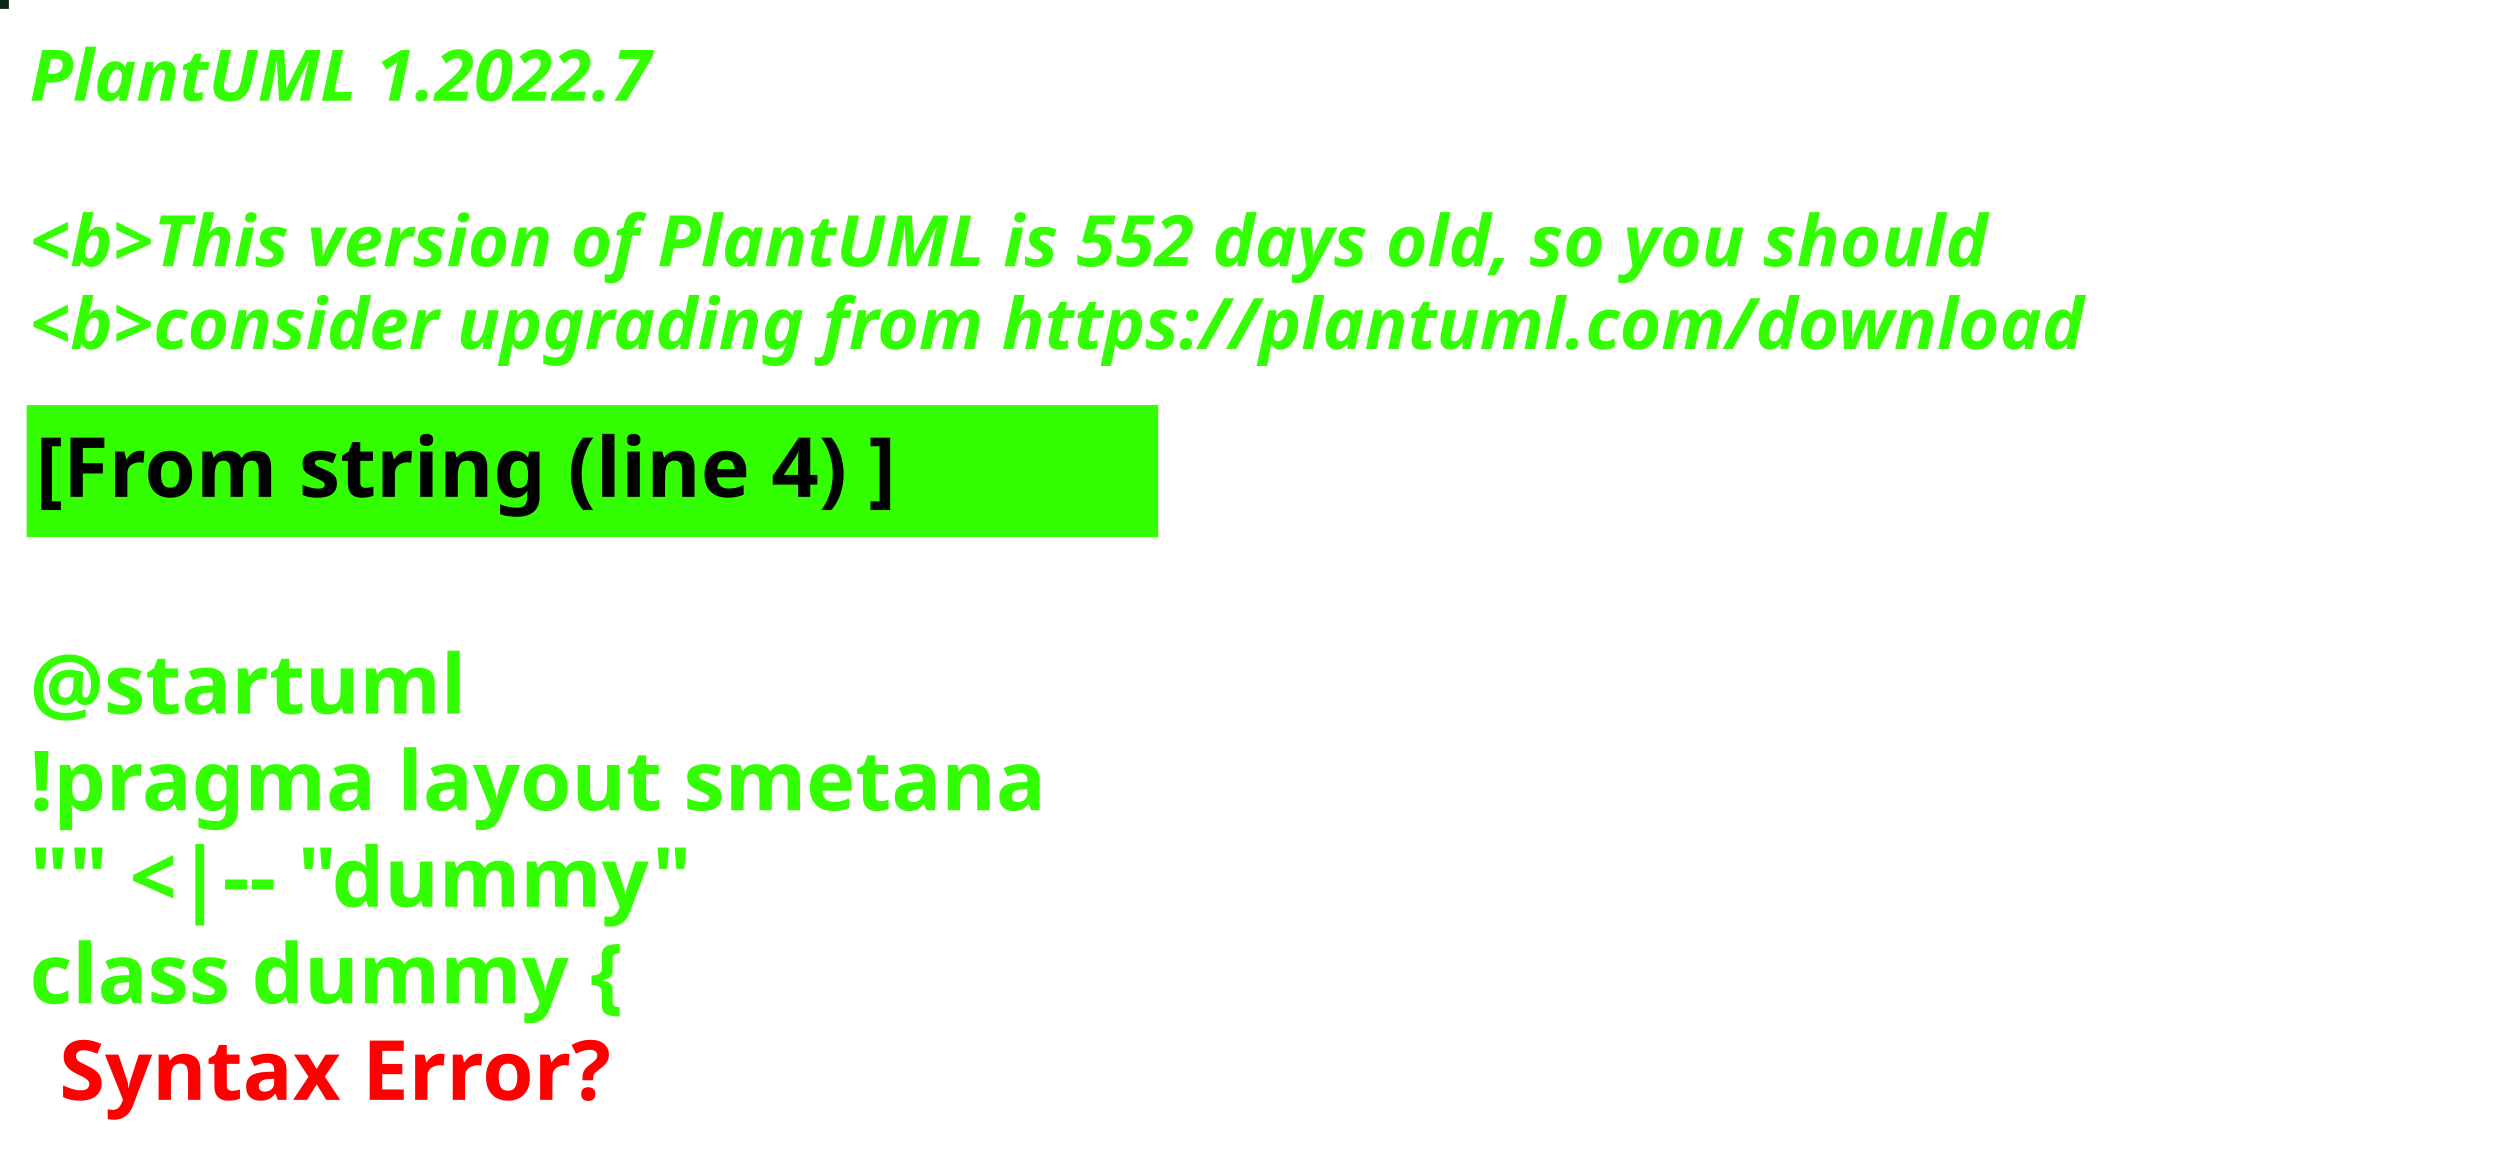
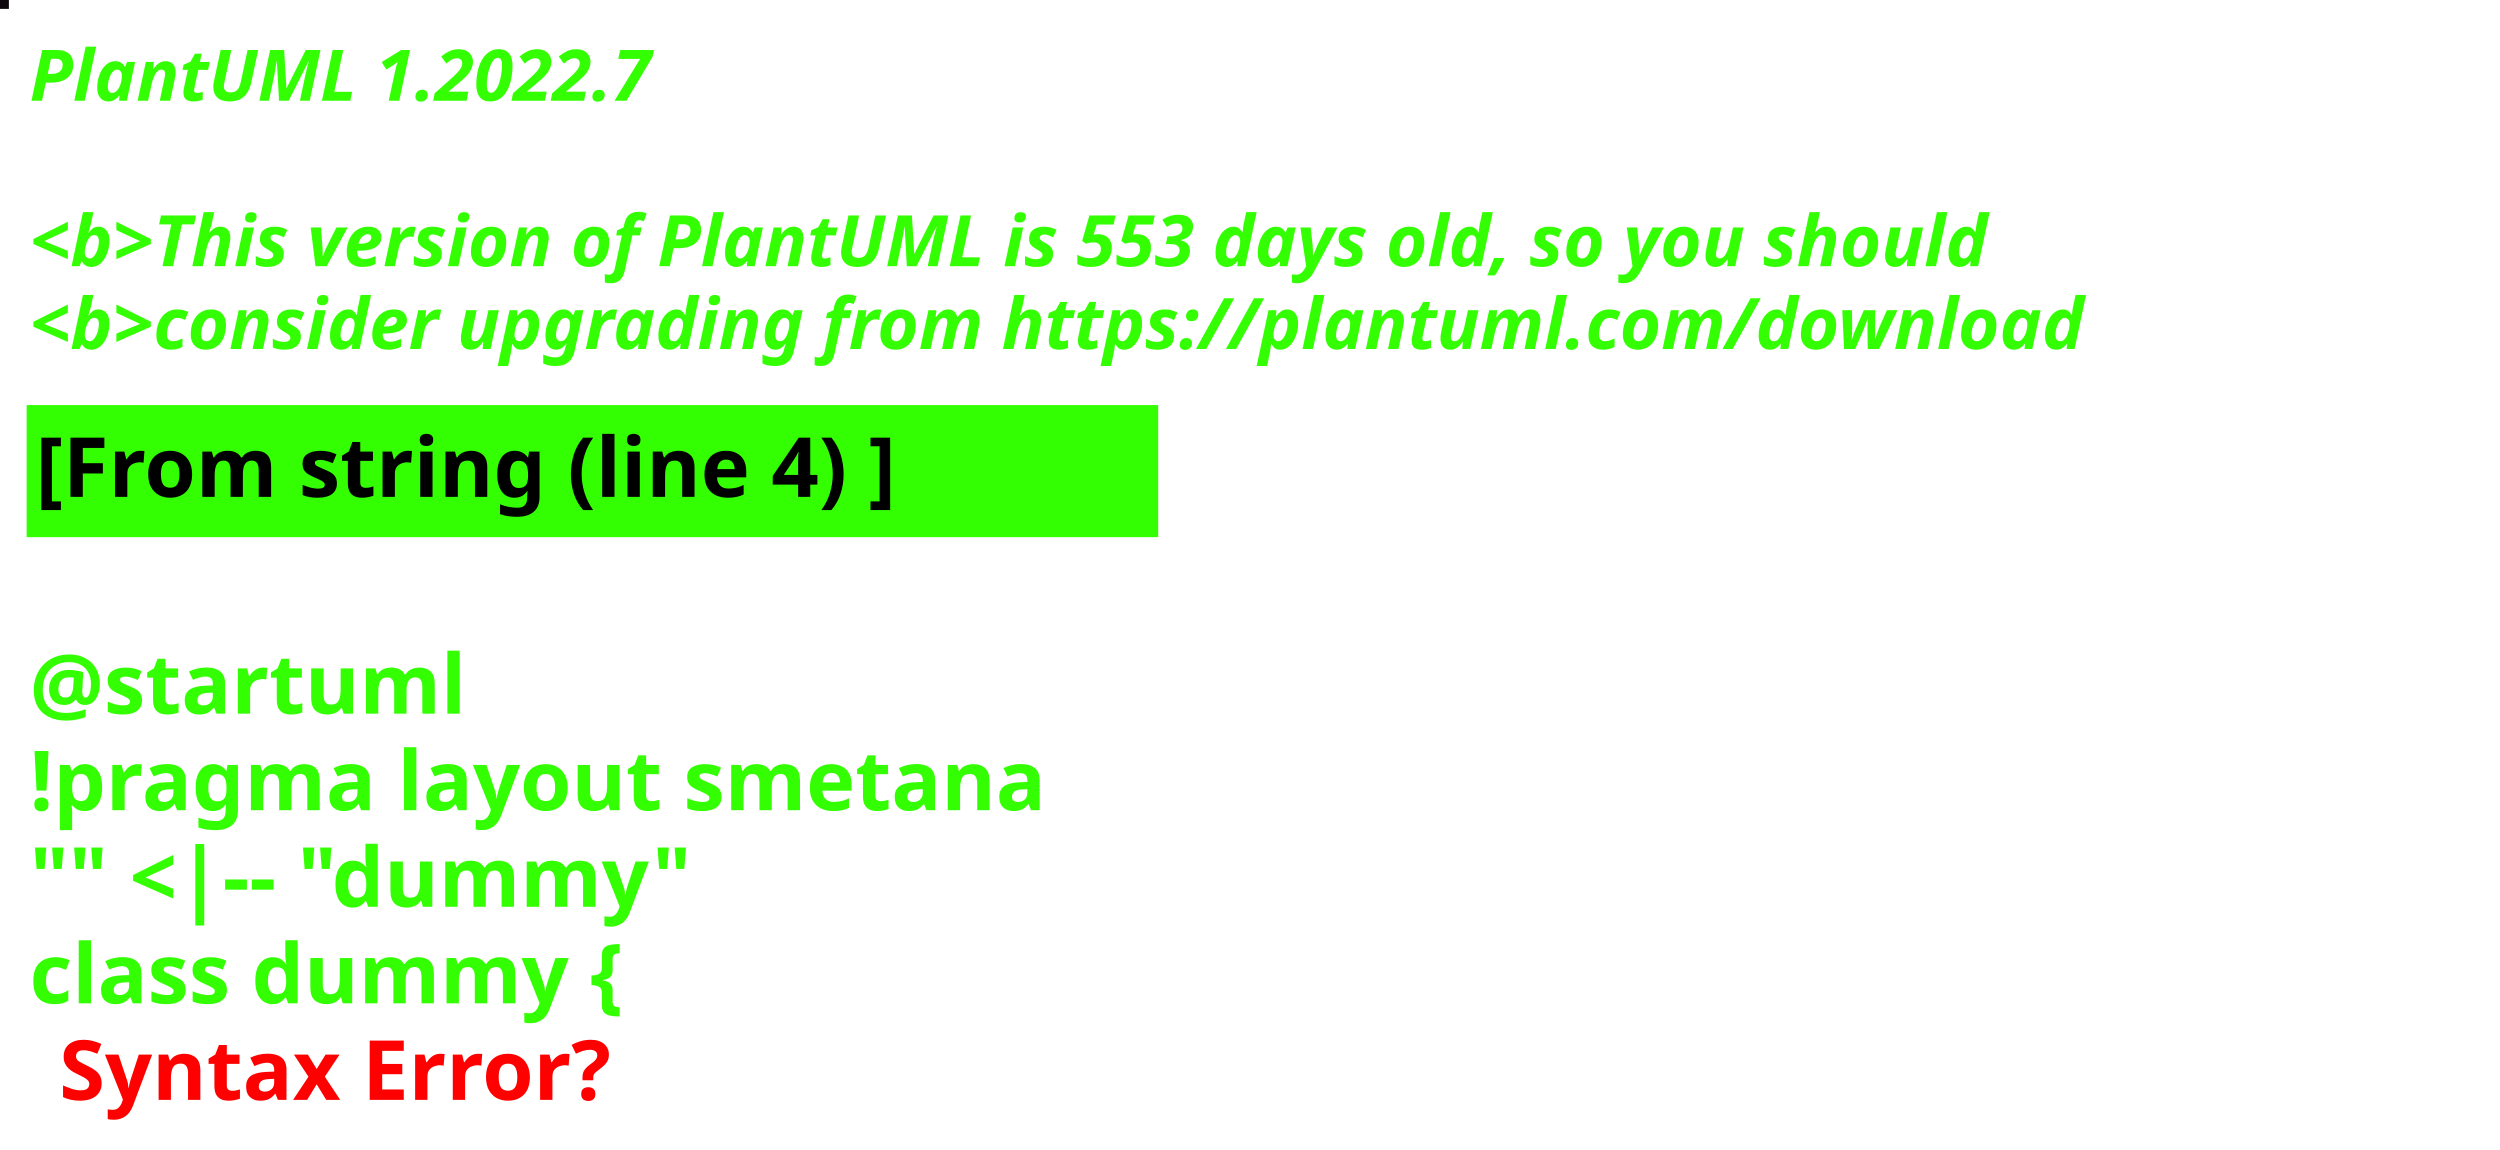
<svg xmlns="http://www.w3.org/2000/svg" contentStyleType="text/css" height="194px" preserveAspectRatio="none" style="width:422px;height:194px;background:#000000;" version="1.1" viewBox="0 0 422 194" width="422px" zoomAndPan="magnify">
  <defs />
  <g>
-     <rect fill="#0F2515" height="1" style="stroke:#0F2515;stroke-width:1.0;" width="1" x="0" y="0" />
+     <rect fill="#0D080C" height="1" style="stroke:#0D080C;stroke-width:1.0;" width="1" x="0" y="0" />
    <text fill="#33FF02" font-family="sans-serif" font-size="12" font-style="italic" font-weight="bold" lengthAdjust="spacing" textLength="127" x="5" y="17">PlantUML 1.2022.7</text>
    <text fill="#33FF02" font-family="sans-serif" font-size="12" font-style="italic" font-weight="bold" lengthAdjust="spacing" textLength="4" x="5" y="30.969"> </text>
-     <text fill="#33FF02" font-family="sans-serif" font-size="12" font-style="italic" font-weight="bold" lengthAdjust="spacing" textLength="399" x="5" y="44.938">&lt;b&gt;This version of PlantUML is 552 days old, so you should</text>
+     <text fill="#33FF02" font-family="sans-serif" font-size="12" font-style="italic" font-weight="bold" lengthAdjust="spacing" textLength="399" x="5" y="44.938">&lt;b&gt;This version of PlantUML is 553 days old, so you should</text>
    <text fill="#33FF02" font-family="sans-serif" font-size="12" font-style="italic" font-weight="bold" lengthAdjust="spacing" textLength="408" x="5" y="58.906">&lt;b&gt;consider upgrading from https://plantuml.com/download</text>
    <rect fill="#33FF02" height="21.297" style="stroke:#33FF02;stroke-width:1.0;" width="190" x="5" y="68.875" />
    <text fill="#000000" font-family="sans-serif" font-size="14" font-weight="bold" lengthAdjust="spacing" textLength="168" x="6" y="83.875">[From string (line 4) ]</text>
    <text fill="#33FF02" font-family="sans-serif" font-size="14" font-weight="bold" lengthAdjust="spacing" textLength="5" x="5" y="104.172"> </text>
    <text fill="#33FF02" font-family="sans-serif" font-size="14" font-weight="bold" lengthAdjust="spacing" textLength="79" x="5" y="120.469">@startuml</text>
    <text fill="#33FF02" font-family="sans-serif" font-size="14" font-weight="bold" lengthAdjust="spacing" textLength="190" x="5" y="136.766">!pragma layout smetana</text>
    <text fill="#33FF02" font-family="sans-serif" font-size="14" font-weight="bold" lengthAdjust="spacing" textLength="124" x="5" y="153.062">"" &lt;|-- "dummy"</text>
    <text fill="#33FF02" font-family="sans-serif" font-size="14" font-weight="bold" lengthAdjust="spacing" text-decoration="wavy underline" textLength="117" x="5" y="169.359">class dummy {</text>
    <text fill="#FF0000" font-family="sans-serif" font-size="14" font-weight="bold" lengthAdjust="spacing" textLength="106" x="10" y="185.656">Syntax Error?</text>
  </g>
</svg>
